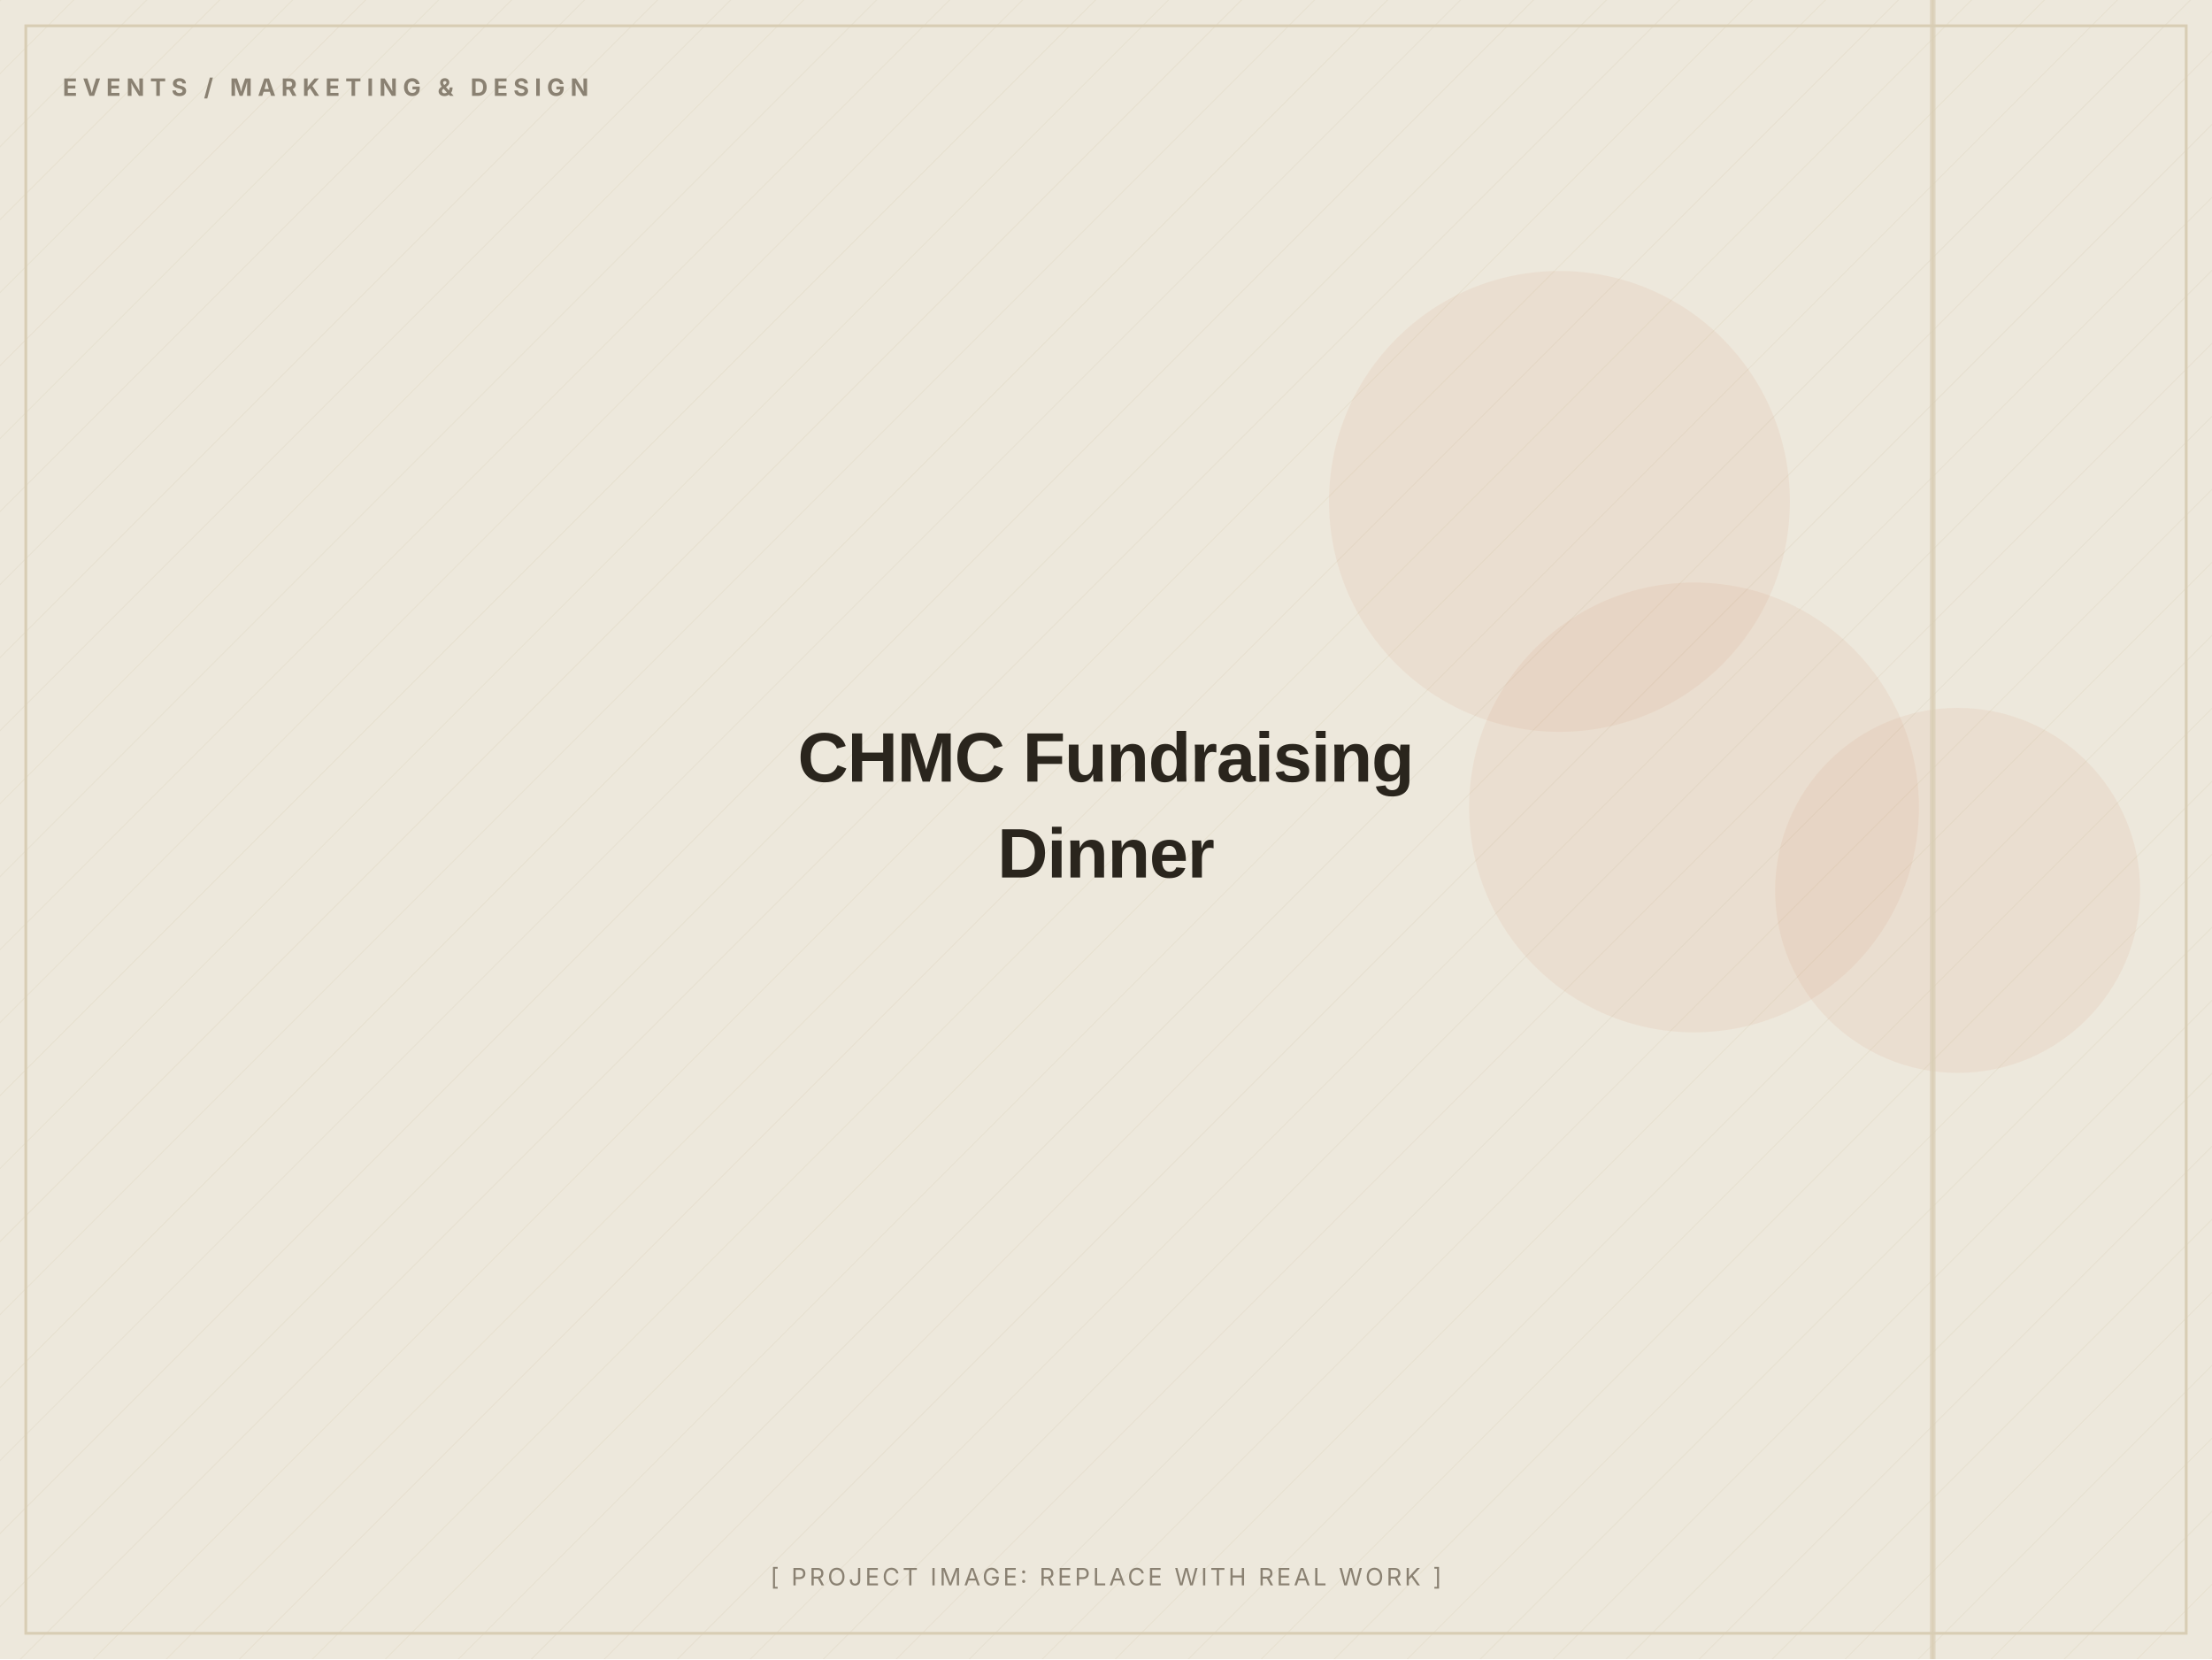
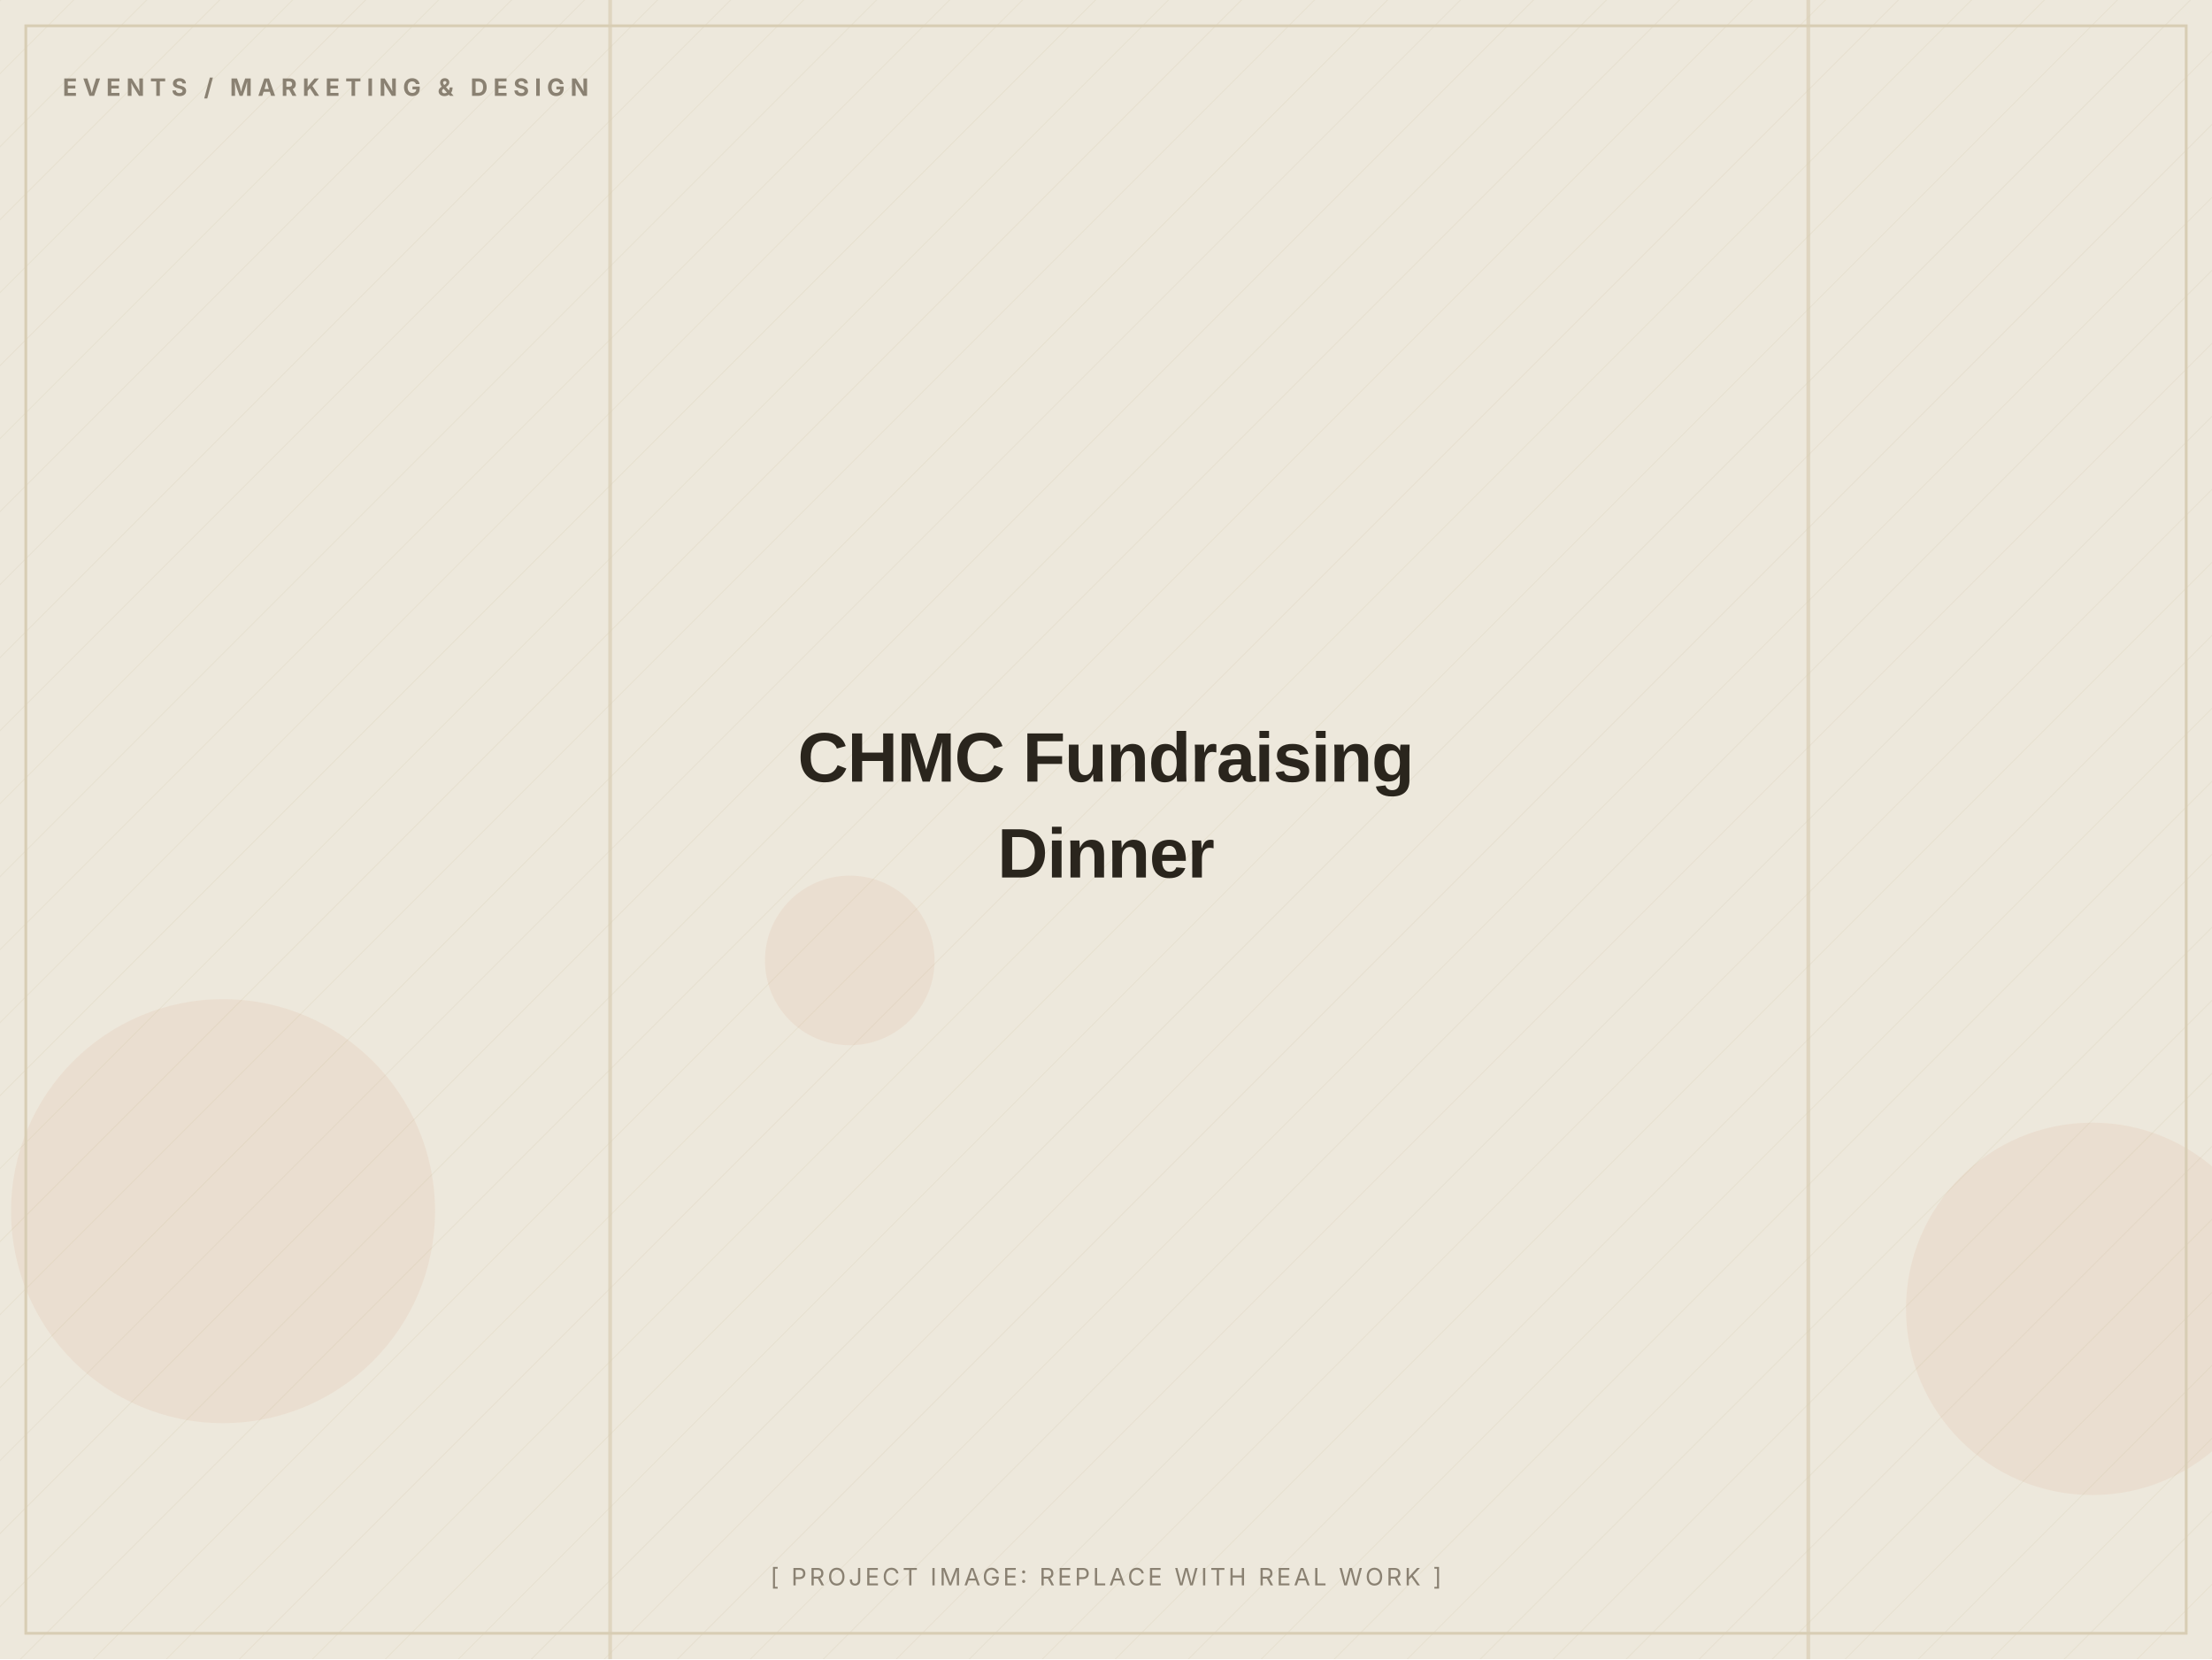
<svg xmlns="http://www.w3.org/2000/svg" width="1200" height="900" viewBox="0 0 1200 900" role="img" aria-label="CHMC Fundraising Dinner (placeholder image)">
  <defs>
    <pattern id="d" width="28" height="28" patternUnits="userSpaceOnUse" patternTransform="rotate(45)">
      <line x1="0" y1="0" x2="0" y2="28" stroke="#D8CDB4" stroke-width="1" opacity="0.5" />
    </pattern>
  </defs>
  <rect width="1200" height="900" fill="#EDE8DC" />
  <rect width="1200" height="900" fill="url(#d)" opacity="0.55" />
-   <circle cx="846" cy="272" r="125" fill="#C2410C" opacity="0.06" />
-   <circle cx="1062" cy="483" r="99" fill="#C2410C" opacity="0.06" />
-   <circle cx="919" cy="438" r="122" fill="#C2410C" opacity="0.06" />
-   <rect x="1048" y="0" width="2" height="900" fill="#D8CDB4" opacity="0.7" />
-   <rect x="1047" y="0" width="2" height="900" fill="#D8CDB4" opacity="0.7" />
+   <circle cx="1135" cy="710" r="101" fill="#C2410C" opacity="0.06" />
+   <circle cx="461" cy="521" r="46" fill="#C2410C" opacity="0.06" />
+   <circle cx="121" cy="657" r="115" fill="#C2410C" opacity="0.06" />
+   <rect x="330" y="0" width="2" height="900" fill="#D8CDB4" opacity="0.7" />
+   <rect x="980" y="0" width="2" height="900" fill="#D8CDB4" opacity="0.7" />
  <rect x="14" y="14" width="1172" height="872" fill="none" stroke="#D8CDB4" stroke-width="1.5" />
  <text x="34" y="52" font-family="Inter, Arial, sans-serif" font-weight="700" font-size="13" letter-spacing="3" fill="#8A8172">EVENTS / MARKETING &amp; DESIGN</text>
  <text x="600.0" y="424.0" text-anchor="middle" font-family="Archivo, Arial, sans-serif" font-weight="800" font-size="38" letter-spacing="-0.5" fill="#2A251D">CHMC Fundraising</text>
  <text x="600.0" y="476.0" text-anchor="middle" font-family="Archivo, Arial, sans-serif" font-weight="800" font-size="38" letter-spacing="-0.5" fill="#2A251D">Dinner</text>
  <text x="600.0" y="860" text-anchor="middle" font-family="Inter, Arial, sans-serif" font-size="13" letter-spacing="1.5" fill="#8A8172">[ PROJECT IMAGE: REPLACE WITH REAL WORK ]</text>
</svg>
